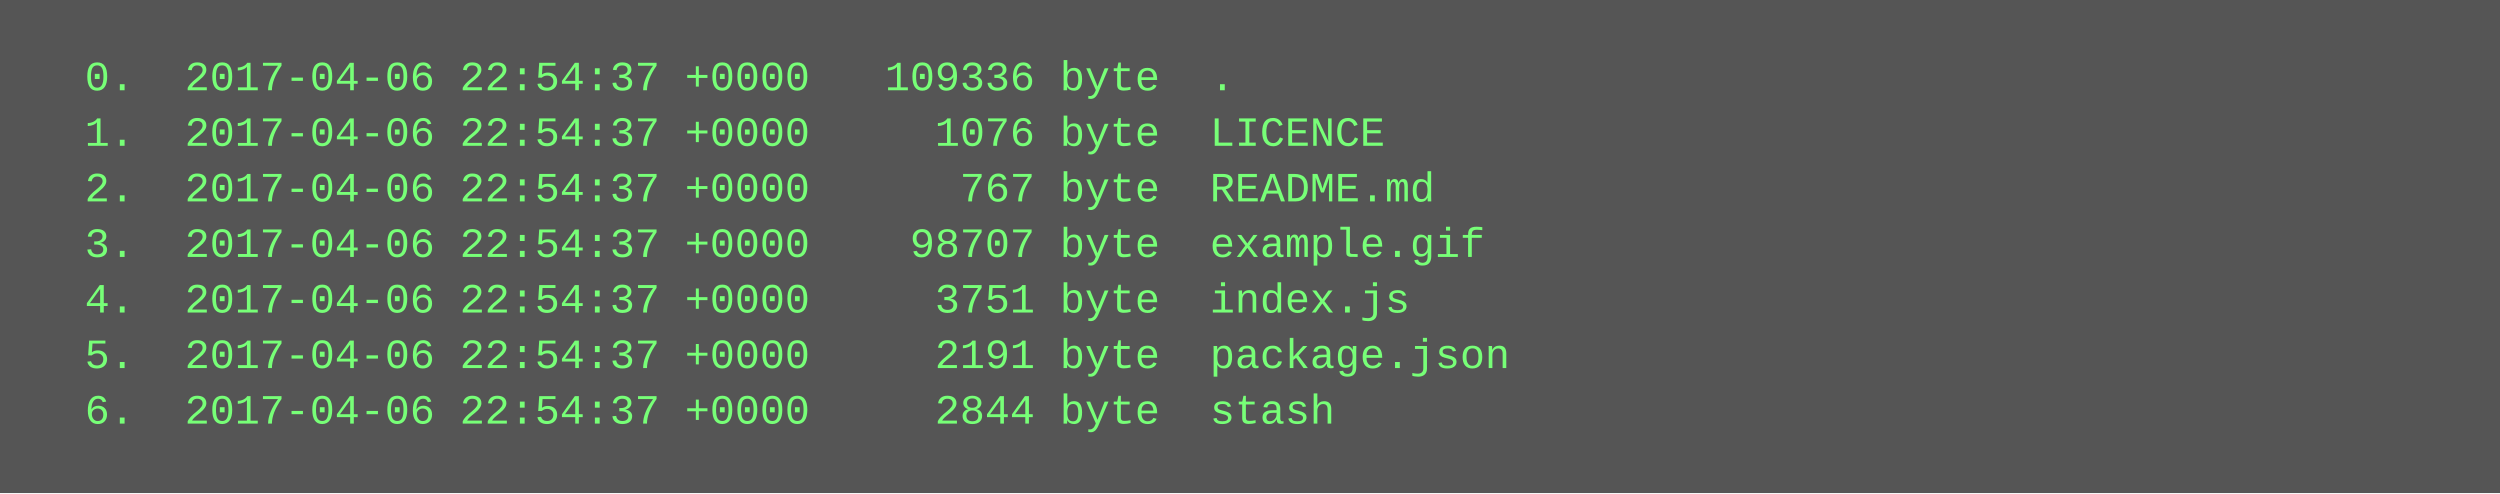
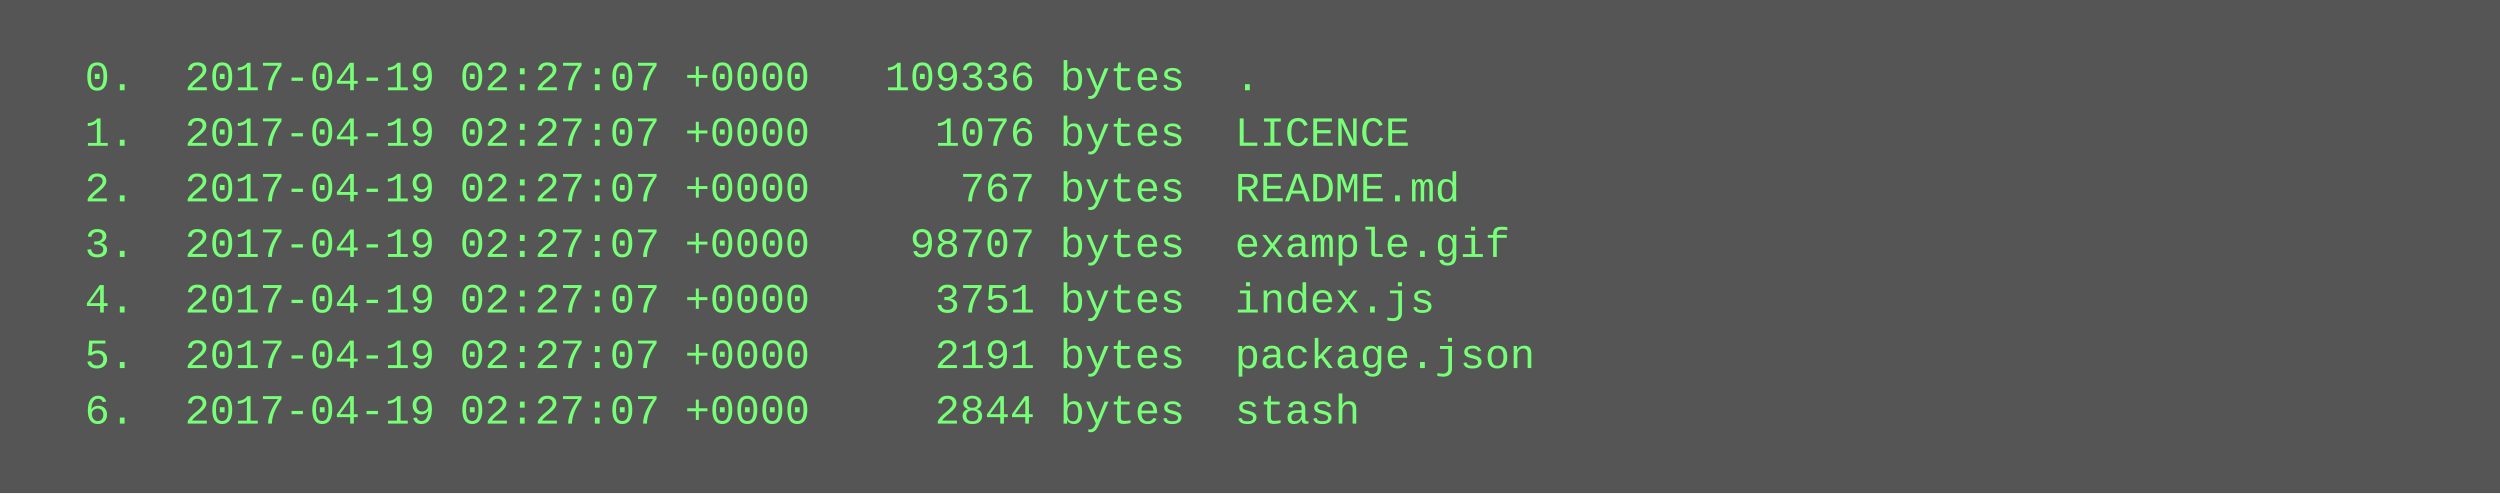
<svg xmlns="http://www.w3.org/2000/svg" height="142" width="720">
  <rect height="142" fill="#555" width="720" />
  <text fill="#7f7" font-family="Courier New" font-size="12" xml:space="preserve">
-     <tspan x="10" y="26">  0.  2017-04-06 22:54:37 +0000   109336 byte  .</tspan>
-     <tspan x="10" y="42">  1.  2017-04-06 22:54:37 +0000     1076 byte  LICENCE</tspan>
-     <tspan x="10" y="58">  2.  2017-04-06 22:54:37 +0000      767 byte  README.md</tspan>
-     <tspan x="10" y="74">  3.  2017-04-06 22:54:37 +0000    98707 byte  example.gif</tspan>
-     <tspan x="10" y="90">  4.  2017-04-06 22:54:37 +0000     3751 byte  index.js</tspan>
-     <tspan x="10" y="106">  5.  2017-04-06 22:54:37 +0000     2191 byte  package.json</tspan>
-     <tspan x="10" y="122">  6.  2017-04-06 22:54:37 +0000     2844 byte  stash</tspan>
+     <tspan x="10" y="26">  0.  2017-04-19 02:27:07 +0000   109336 bytes  .</tspan>
+     <tspan x="10" y="42">  1.  2017-04-19 02:27:07 +0000     1076 bytes  LICENCE</tspan>
+     <tspan x="10" y="58">  2.  2017-04-19 02:27:07 +0000      767 bytes  README.md</tspan>
+     <tspan x="10" y="74">  3.  2017-04-19 02:27:07 +0000    98707 bytes  example.gif</tspan>
+     <tspan x="10" y="90">  4.  2017-04-19 02:27:07 +0000     3751 bytes  index.js</tspan>
+     <tspan x="10" y="106">  5.  2017-04-19 02:27:07 +0000     2191 bytes  package.json</tspan>
+     <tspan x="10" y="122">  6.  2017-04-19 02:27:07 +0000     2844 bytes  stash</tspan>
  </text>
</svg>
